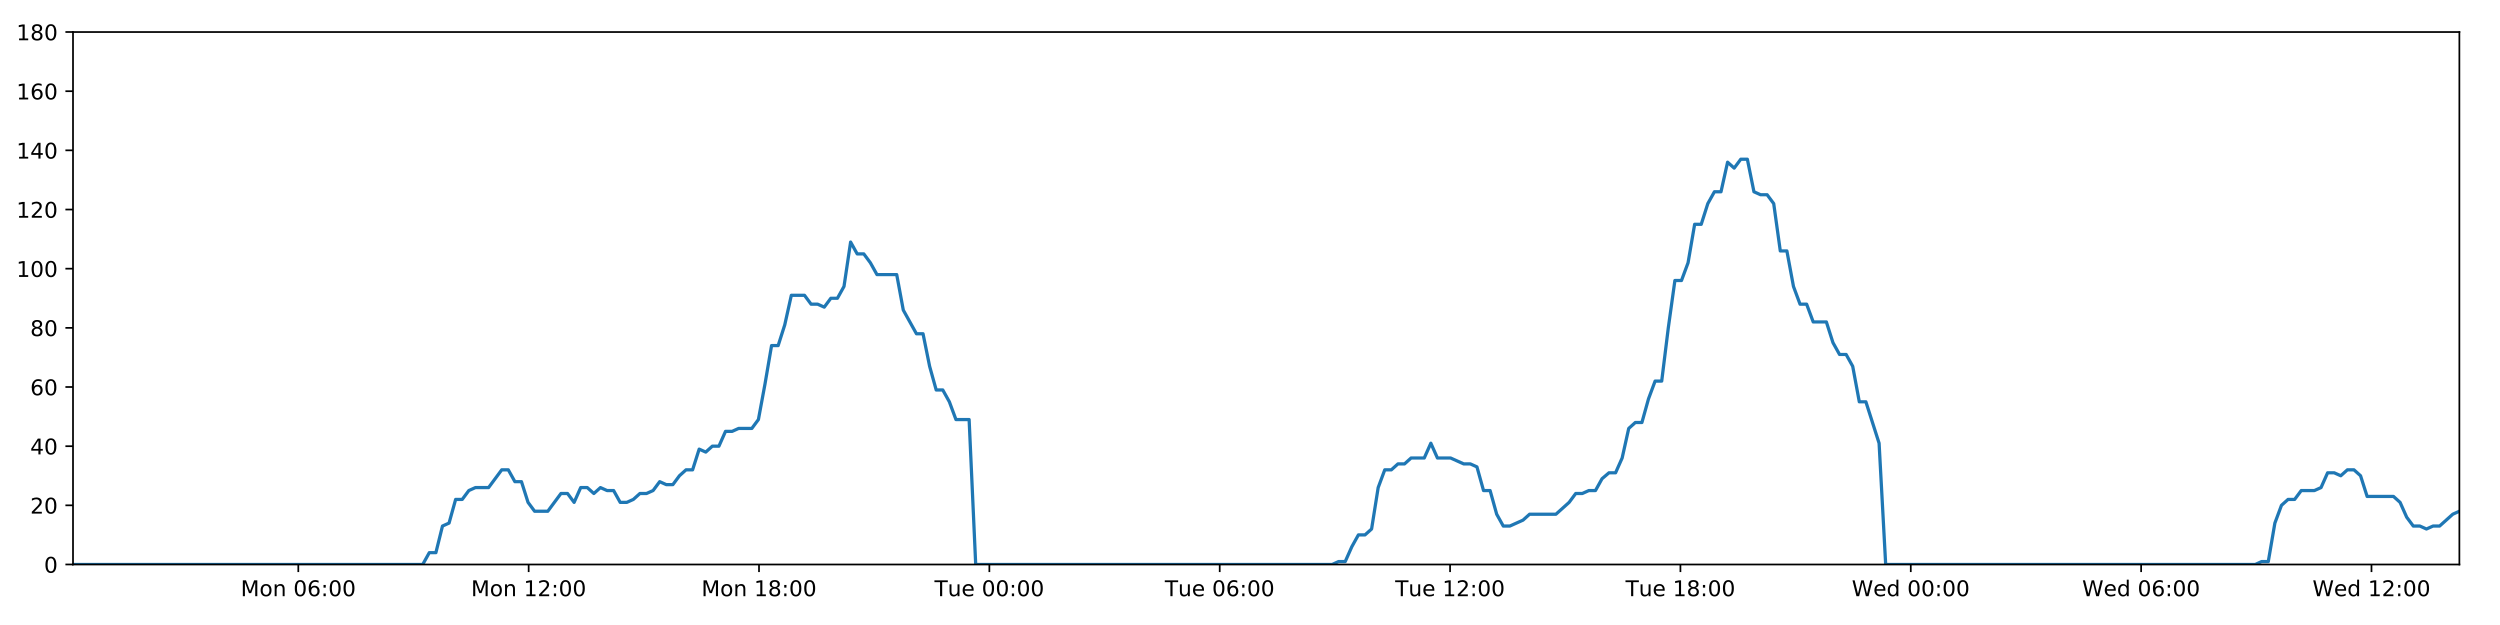
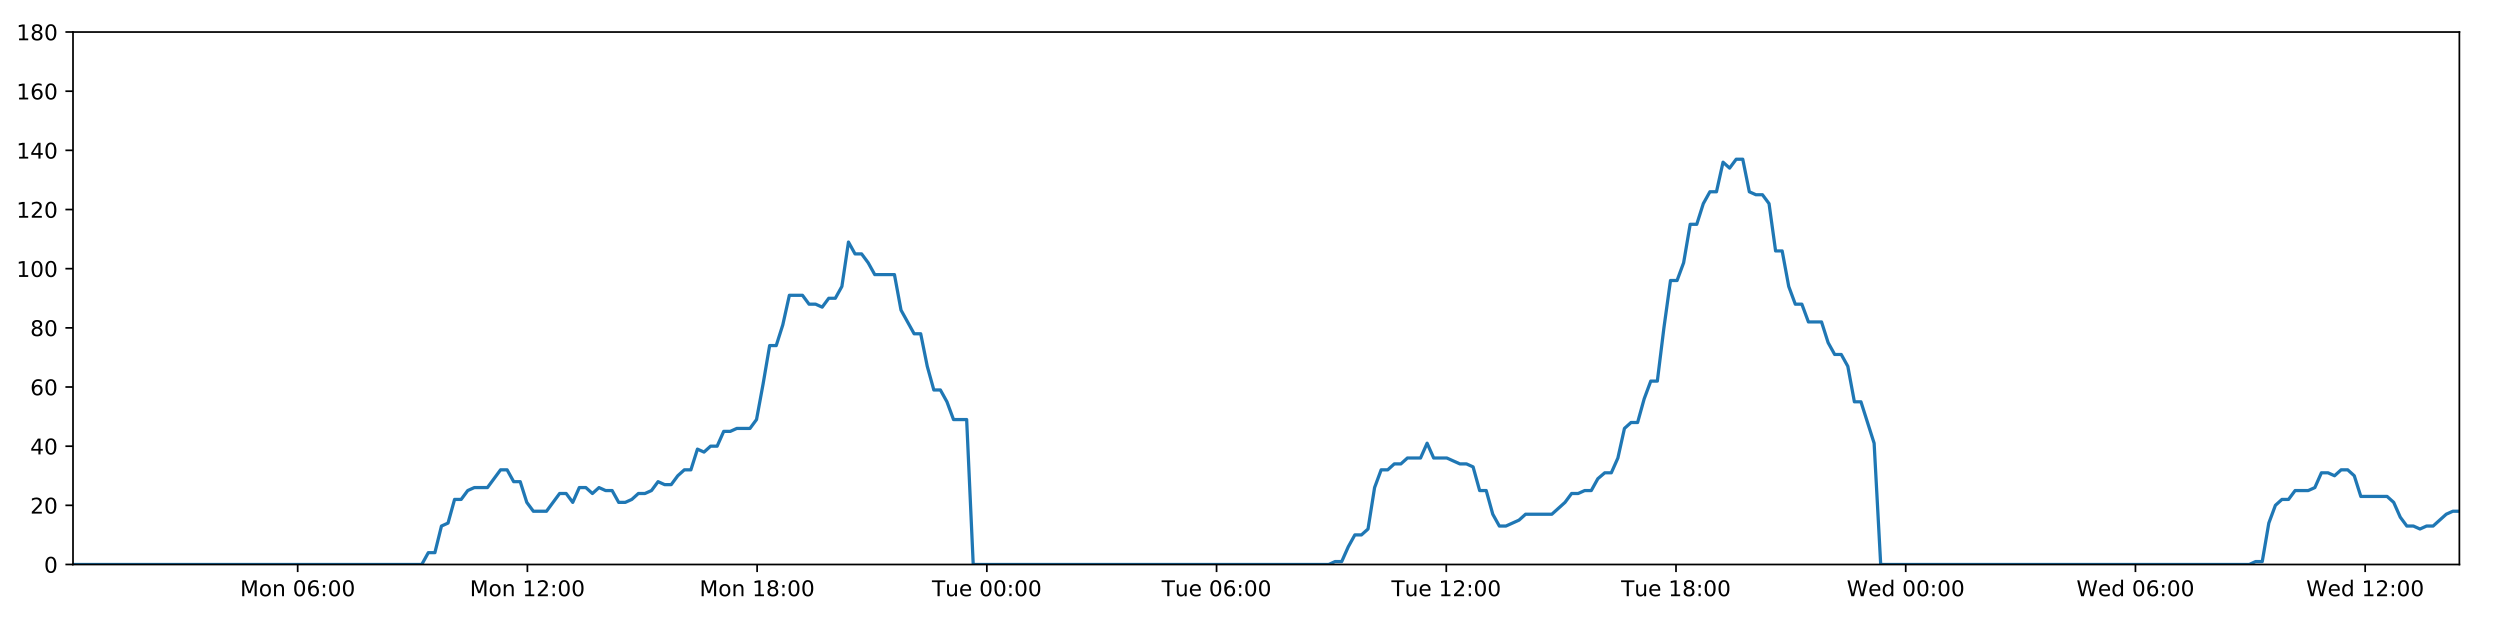
<svg xmlns="http://www.w3.org/2000/svg" xmlns:xlink="http://www.w3.org/1999/xlink" height="288pt" version="1.1" viewBox="0 0 1152 288" width="1152pt">
  <defs>
    <style type="text/css">
*{stroke-linecap:butt;stroke-linejoin:round;}
  </style>
  </defs>
  <g id="figure_1">
    <g id="patch_1">
      <path d="M 0 288  L 1152 288  L 1152 0  L 0 0  z " style="fill:#ffffff;" />
    </g>
    <g id="axes_1">
      <g id="patch_2">
        <path d="M 33.64 260.12  L 1133.28 260.12  L 1133.28 14.76  L 33.64 14.76  z " style="fill:#ffffff;" />
      </g>
      <g id="matplotlib.axis_1">
        <g id="xtick_1">
          <g id="line2d_1">
            <defs>
-               <path d="M 0 0  L 0 3.5  " id="me4c57581b4" style="stroke:#000000;stroke-width:0.8;" />
-             </defs>
-             <g>
-               <use style="stroke:#000000;stroke-width:0.8;" x="137.457" xlink:href="#me4c57581b4" y="260.12" />
+               <path d="M 0 0  L 0 3.5  " id="m42eca8da9f" style="stroke:#000000;stroke-width:0.8;" />
+             </defs>
+             <g>
+               <use style="stroke:#000000;stroke-width:0.8;" x="137.171" xlink:href="#m42eca8da9f" y="260.12" />
            </g>
          </g>
          <g id="text_1">
            <defs>
              <path d="M 9.812 72.906  L 24.516 72.906  L 43.109 23.297  L 61.812 72.906  L 76.516 72.906  L 76.516 0  L 66.891 0  L 66.891 64.016  L 48.094 14.016  L 38.188 14.016  L 19.391 64.016  L 19.391 0  L 9.812 0  z " id="DejaVuSans-77" />
              <path d="M 30.609 48.391  Q 23.391 48.391 19.188 42.75  Q 14.984 37.109 14.984 27.297  Q 14.984 17.484 19.156 11.844  Q 23.344 6.203 30.609 6.203  Q 37.797 6.203 41.984 11.859  Q 46.188 17.531 46.188 27.297  Q 46.188 37.016 41.984 42.703  Q 37.797 48.391 30.609 48.391  z M 30.609 56  Q 42.328 56 49.016 48.375  Q 55.719 40.766 55.719 27.297  Q 55.719 13.875 49.016 6.219  Q 42.328 -1.422 30.609 -1.422  Q 18.844 -1.422 12.172 6.219  Q 5.516 13.875 5.516 27.297  Q 5.516 40.766 12.172 48.375  Q 18.844 56 30.609 56  z " id="DejaVuSans-111" />
              <path d="M 54.891 33.016  L 54.891 0  L 45.906 0  L 45.906 32.719  Q 45.906 40.484 42.875 44.328  Q 39.844 48.188 33.797 48.188  Q 26.516 48.188 22.312 43.547  Q 18.109 38.922 18.109 30.906  L 18.109 0  L 9.078 0  L 9.078 54.688  L 18.109 54.688  L 18.109 46.188  Q 21.344 51.125 25.703 53.562  Q 30.078 56 35.797 56  Q 45.219 56 50.047 50.172  Q 54.891 44.344 54.891 33.016  z " id="DejaVuSans-110" />
              <path id="DejaVuSans-32" />
              <path d="M 31.781 66.406  Q 24.172 66.406 20.328 58.906  Q 16.5 51.422 16.5 36.375  Q 16.5 21.391 20.328 13.891  Q 24.172 6.391 31.781 6.391  Q 39.453 6.391 43.281 13.891  Q 47.125 21.391 47.125 36.375  Q 47.125 51.422 43.281 58.906  Q 39.453 66.406 31.781 66.406  z M 31.781 74.219  Q 44.047 74.219 50.516 64.516  Q 56.984 54.828 56.984 36.375  Q 56.984 17.969 50.516 8.266  Q 44.047 -1.422 31.781 -1.422  Q 19.531 -1.422 13.062 8.266  Q 6.594 17.969 6.594 36.375  Q 6.594 54.828 13.062 64.516  Q 19.531 74.219 31.781 74.219  z " id="DejaVuSans-48" />
              <path d="M 33.016 40.375  Q 26.375 40.375 22.484 35.828  Q 18.609 31.297 18.609 23.391  Q 18.609 15.531 22.484 10.953  Q 26.375 6.391 33.016 6.391  Q 39.656 6.391 43.531 10.953  Q 47.406 15.531 47.406 23.391  Q 47.406 31.297 43.531 35.828  Q 39.656 40.375 33.016 40.375  z M 52.594 71.297  L 52.594 62.312  Q 48.875 64.062 45.094 64.984  Q 41.312 65.922 37.594 65.922  Q 27.828 65.922 22.672 59.328  Q 17.531 52.734 16.797 39.406  Q 19.672 43.656 24.016 45.922  Q 28.375 48.188 33.594 48.188  Q 44.578 48.188 50.953 41.516  Q 57.328 34.859 57.328 23.391  Q 57.328 12.156 50.688 5.359  Q 44.047 -1.422 33.016 -1.422  Q 20.359 -1.422 13.672 8.266  Q 6.984 17.969 6.984 36.375  Q 6.984 53.656 15.188 63.938  Q 23.391 74.219 37.203 74.219  Q 40.922 74.219 44.703 73.484  Q 48.484 72.75 52.594 71.297  z " id="DejaVuSans-54" />
              <path d="M 11.719 12.406  L 22.016 12.406  L 22.016 0  L 11.719 0  z M 11.719 51.703  L 22.016 51.703  L 22.016 39.312  L 11.719 39.312  z " id="DejaVuSans-58" />
            </defs>
-             <g transform="translate(110.9161 274.7184)scale(0.1 -0.1)">
+             <g transform="translate(110.6307 274.7184)scale(0.1 -0.1)">
              <use xlink:href="#DejaVuSans-77" />
              <use x="86.279" xlink:href="#DejaVuSans-111" />
              <use x="147.461" xlink:href="#DejaVuSans-110" />
              <use x="210.84" xlink:href="#DejaVuSans-32" />
              <use x="242.627" xlink:href="#DejaVuSans-48" />
              <use x="306.25" xlink:href="#DejaVuSans-54" />
              <use x="369.873" xlink:href="#DejaVuSans-58" />
              <use x="403.564" xlink:href="#DejaVuSans-48" />
              <use x="467.188" xlink:href="#DejaVuSans-48" />
            </g>
          </g>
        </g>
        <g id="xtick_2">
          <g id="line2d_2">
            <g>
-               <use style="stroke:#000000;stroke-width:0.8;" x="243.604" xlink:href="#me4c57581b4" y="260.12" />
+               <use style="stroke:#000000;stroke-width:0.8;" x="243.026" xlink:href="#m42eca8da9f" y="260.12" />
            </g>
          </g>
          <g id="text_2">
            <defs>
              <path d="M 12.406 8.297  L 28.516 8.297  L 28.516 63.922  L 10.984 60.406  L 10.984 69.391  L 28.422 72.906  L 38.281 72.906  L 38.281 8.297  L 54.391 8.297  L 54.391 0  L 12.406 0  z " id="DejaVuSans-49" />
              <path d="M 19.188 8.297  L 53.609 8.297  L 53.609 0  L 7.328 0  L 7.328 8.297  Q 12.938 14.109 22.625 23.891  Q 32.328 33.688 34.812 36.531  Q 39.547 41.844 41.422 45.531  Q 43.312 49.219 43.312 52.781  Q 43.312 58.594 39.234 62.25  Q 35.156 65.922 28.609 65.922  Q 23.969 65.922 18.812 64.312  Q 13.672 62.703 7.812 59.422  L 7.812 69.391  Q 13.766 71.781 18.938 73  Q 24.125 74.219 28.422 74.219  Q 39.75 74.219 46.484 68.547  Q 53.219 62.891 53.219 53.422  Q 53.219 48.922 51.531 44.891  Q 49.859 40.875 45.406 35.406  Q 44.188 33.984 37.641 27.219  Q 31.109 20.453 19.188 8.297  z " id="DejaVuSans-50" />
            </defs>
-             <g transform="translate(217.0632 274.7184)scale(0.1 -0.1)">
+             <g transform="translate(216.4858 274.7184)scale(0.1 -0.1)">
              <use xlink:href="#DejaVuSans-77" />
              <use x="86.279" xlink:href="#DejaVuSans-111" />
              <use x="147.461" xlink:href="#DejaVuSans-110" />
              <use x="210.84" xlink:href="#DejaVuSans-32" />
              <use x="242.627" xlink:href="#DejaVuSans-49" />
              <use x="306.25" xlink:href="#DejaVuSans-50" />
              <use x="369.873" xlink:href="#DejaVuSans-58" />
              <use x="403.564" xlink:href="#DejaVuSans-48" />
              <use x="467.188" xlink:href="#DejaVuSans-48" />
            </g>
          </g>
        </g>
        <g id="xtick_3">
          <g id="line2d_3">
            <g>
-               <use style="stroke:#000000;stroke-width:0.8;" x="349.751" xlink:href="#me4c57581b4" y="260.12" />
+               <use style="stroke:#000000;stroke-width:0.8;" x="348.882" xlink:href="#m42eca8da9f" y="260.12" />
            </g>
          </g>
          <g id="text_3">
            <defs>
              <path d="M 31.781 34.625  Q 24.75 34.625 20.719 30.859  Q 16.703 27.094 16.703 20.516  Q 16.703 13.922 20.719 10.156  Q 24.75 6.391 31.781 6.391  Q 38.812 6.391 42.859 10.172  Q 46.922 13.969 46.922 20.516  Q 46.922 27.094 42.891 30.859  Q 38.875 34.625 31.781 34.625  z M 21.922 38.812  Q 15.578 40.375 12.031 44.719  Q 8.5 49.078 8.5 55.328  Q 8.5 64.062 14.719 69.141  Q 20.953 74.219 31.781 74.219  Q 42.672 74.219 48.875 69.141  Q 55.078 64.062 55.078 55.328  Q 55.078 49.078 51.531 44.719  Q 48 40.375 41.703 38.812  Q 48.828 37.156 52.797 32.312  Q 56.781 27.484 56.781 20.516  Q 56.781 9.906 50.312 4.234  Q 43.844 -1.422 31.781 -1.422  Q 19.734 -1.422 13.25 4.234  Q 6.781 9.906 6.781 20.516  Q 6.781 27.484 10.781 32.312  Q 14.797 37.156 21.922 38.812  z M 18.312 54.391  Q 18.312 48.734 21.844 45.562  Q 25.391 42.391 31.781 42.391  Q 38.141 42.391 41.719 45.562  Q 45.312 48.734 45.312 54.391  Q 45.312 60.062 41.719 63.234  Q 38.141 66.406 31.781 66.406  Q 25.391 66.406 21.844 63.234  Q 18.312 60.062 18.312 54.391  z " id="DejaVuSans-56" />
            </defs>
-             <g transform="translate(323.2102 274.7184)scale(0.1 -0.1)">
+             <g transform="translate(322.341 274.7184)scale(0.1 -0.1)">
              <use xlink:href="#DejaVuSans-77" />
              <use x="86.279" xlink:href="#DejaVuSans-111" />
              <use x="147.461" xlink:href="#DejaVuSans-110" />
              <use x="210.84" xlink:href="#DejaVuSans-32" />
              <use x="242.627" xlink:href="#DejaVuSans-49" />
              <use x="306.25" xlink:href="#DejaVuSans-56" />
              <use x="369.873" xlink:href="#DejaVuSans-58" />
              <use x="403.564" xlink:href="#DejaVuSans-48" />
              <use x="467.188" xlink:href="#DejaVuSans-48" />
            </g>
          </g>
        </g>
        <g id="xtick_4">
          <g id="line2d_4">
            <g>
-               <use style="stroke:#000000;stroke-width:0.8;" x="455.898" xlink:href="#me4c57581b4" y="260.12" />
+               <use style="stroke:#000000;stroke-width:0.8;" x="454.737" xlink:href="#m42eca8da9f" y="260.12" />
            </g>
          </g>
          <g id="text_4">
            <defs>
              <path d="M -0.297 72.906  L 61.375 72.906  L 61.375 64.594  L 35.5 64.594  L 35.5 0  L 25.594 0  L 25.594 64.594  L -0.297 64.594  z " id="DejaVuSans-84" />
              <path d="M 8.5 21.578  L 8.5 54.688  L 17.484 54.688  L 17.484 21.922  Q 17.484 14.156 20.5 10.266  Q 23.531 6.391 29.594 6.391  Q 36.859 6.391 41.078 11.031  Q 45.312 15.672 45.312 23.688  L 45.312 54.688  L 54.297 54.688  L 54.297 0  L 45.312 0  L 45.312 8.406  Q 42.047 3.422 37.719 1  Q 33.406 -1.422 27.688 -1.422  Q 18.266 -1.422 13.375 4.438  Q 8.5 10.297 8.5 21.578  z M 31.109 56  z " id="DejaVuSans-117" />
              <path d="M 56.203 29.594  L 56.203 25.203  L 14.891 25.203  Q 15.484 15.922 20.484 11.062  Q 25.484 6.203 34.422 6.203  Q 39.594 6.203 44.453 7.469  Q 49.312 8.734 54.109 11.281  L 54.109 2.781  Q 49.266 0.734 44.188 -0.344  Q 39.109 -1.422 33.891 -1.422  Q 20.797 -1.422 13.156 6.188  Q 5.516 13.812 5.516 26.812  Q 5.516 40.234 12.766 48.109  Q 20.016 56 32.328 56  Q 43.359 56 49.781 48.891  Q 56.203 41.797 56.203 29.594  z M 47.219 32.234  Q 47.125 39.594 43.094 43.984  Q 39.062 48.391 32.422 48.391  Q 24.906 48.391 20.391 44.141  Q 15.875 39.891 15.188 32.172  z " id="DejaVuSans-101" />
            </defs>
-             <g transform="translate(430.612 274.7184)scale(0.1 -0.1)">
+             <g transform="translate(429.4509 274.7184)scale(0.1 -0.1)">
              <use xlink:href="#DejaVuSans-84" />
              <use x="60.85" xlink:href="#DejaVuSans-117" />
              <use x="124.229" xlink:href="#DejaVuSans-101" />
              <use x="185.752" xlink:href="#DejaVuSans-32" />
              <use x="217.539" xlink:href="#DejaVuSans-48" />
              <use x="281.162" xlink:href="#DejaVuSans-48" />
              <use x="344.785" xlink:href="#DejaVuSans-58" />
              <use x="378.477" xlink:href="#DejaVuSans-48" />
              <use x="442.1" xlink:href="#DejaVuSans-48" />
            </g>
          </g>
        </g>
        <g id="xtick_5">
          <g id="line2d_5">
            <g>
-               <use style="stroke:#000000;stroke-width:0.8;" x="562.045" xlink:href="#me4c57581b4" y="260.12" />
+               <use style="stroke:#000000;stroke-width:0.8;" x="560.592" xlink:href="#m42eca8da9f" y="260.12" />
            </g>
          </g>
          <g id="text_5">
-             <g transform="translate(536.759 274.7184)scale(0.1 -0.1)">
+             <g transform="translate(535.306 274.7184)scale(0.1 -0.1)">
              <use xlink:href="#DejaVuSans-84" />
              <use x="60.85" xlink:href="#DejaVuSans-117" />
              <use x="124.229" xlink:href="#DejaVuSans-101" />
              <use x="185.752" xlink:href="#DejaVuSans-32" />
              <use x="217.539" xlink:href="#DejaVuSans-48" />
              <use x="281.162" xlink:href="#DejaVuSans-54" />
              <use x="344.785" xlink:href="#DejaVuSans-58" />
              <use x="378.477" xlink:href="#DejaVuSans-48" />
              <use x="442.1" xlink:href="#DejaVuSans-48" />
            </g>
          </g>
        </g>
        <g id="xtick_6">
          <g id="line2d_6">
            <g>
-               <use style="stroke:#000000;stroke-width:0.8;" x="668.192" xlink:href="#me4c57581b4" y="260.12" />
+               <use style="stroke:#000000;stroke-width:0.8;" x="666.447" xlink:href="#m42eca8da9f" y="260.12" />
            </g>
          </g>
          <g id="text_6">
-             <g transform="translate(642.9061 274.7184)scale(0.1 -0.1)">
+             <g transform="translate(641.1612 274.7184)scale(0.1 -0.1)">
              <use xlink:href="#DejaVuSans-84" />
              <use x="60.85" xlink:href="#DejaVuSans-117" />
              <use x="124.229" xlink:href="#DejaVuSans-101" />
              <use x="185.752" xlink:href="#DejaVuSans-32" />
              <use x="217.539" xlink:href="#DejaVuSans-49" />
              <use x="281.162" xlink:href="#DejaVuSans-50" />
              <use x="344.785" xlink:href="#DejaVuSans-58" />
              <use x="378.477" xlink:href="#DejaVuSans-48" />
              <use x="442.1" xlink:href="#DejaVuSans-48" />
            </g>
          </g>
        </g>
        <g id="xtick_7">
          <g id="line2d_7">
            <g>
-               <use style="stroke:#000000;stroke-width:0.8;" x="774.339" xlink:href="#me4c57581b4" y="260.12" />
+               <use style="stroke:#000000;stroke-width:0.8;" x="772.302" xlink:href="#m42eca8da9f" y="260.12" />
            </g>
          </g>
          <g id="text_7">
-             <g transform="translate(749.0531 274.7184)scale(0.1 -0.1)">
+             <g transform="translate(747.0164 274.7184)scale(0.1 -0.1)">
              <use xlink:href="#DejaVuSans-84" />
              <use x="60.85" xlink:href="#DejaVuSans-117" />
              <use x="124.229" xlink:href="#DejaVuSans-101" />
              <use x="185.752" xlink:href="#DejaVuSans-32" />
              <use x="217.539" xlink:href="#DejaVuSans-49" />
              <use x="281.162" xlink:href="#DejaVuSans-56" />
              <use x="344.785" xlink:href="#DejaVuSans-58" />
              <use x="378.477" xlink:href="#DejaVuSans-48" />
              <use x="442.1" xlink:href="#DejaVuSans-48" />
            </g>
          </g>
        </g>
        <g id="xtick_8">
          <g id="line2d_8">
            <g>
-               <use style="stroke:#000000;stroke-width:0.8;" x="880.486" xlink:href="#me4c57581b4" y="260.12" />
+               <use style="stroke:#000000;stroke-width:0.8;" x="878.157" xlink:href="#m42eca8da9f" y="260.12" />
            </g>
          </g>
          <g id="text_8">
            <defs>
              <path d="M 3.328 72.906  L 13.281 72.906  L 28.609 11.281  L 43.891 72.906  L 54.984 72.906  L 70.312 11.281  L 85.594 72.906  L 95.609 72.906  L 77.297 0  L 64.891 0  L 49.516 63.281  L 33.984 0  L 21.578 0  z " id="DejaVuSans-87" />
              <path d="M 45.406 46.391  L 45.406 75.984  L 54.391 75.984  L 54.391 0  L 45.406 0  L 45.406 8.203  Q 42.578 3.328 38.25 0.953  Q 33.938 -1.422 27.875 -1.422  Q 17.969 -1.422 11.734 6.484  Q 5.516 14.406 5.516 27.297  Q 5.516 40.188 11.734 48.094  Q 17.969 56 27.875 56  Q 33.938 56 38.25 53.625  Q 42.578 51.266 45.406 46.391  z M 14.797 27.297  Q 14.797 17.391 18.875 11.75  Q 22.953 6.109 30.078 6.109  Q 37.203 6.109 41.297 11.75  Q 45.406 17.391 45.406 27.297  Q 45.406 37.203 41.297 42.844  Q 37.203 48.484 30.078 48.484  Q 22.953 48.484 18.875 42.844  Q 14.797 37.203 14.797 27.297  z " id="DejaVuSans-100" />
            </defs>
-             <g transform="translate(853.297 274.7184)scale(0.1 -0.1)">
+             <g transform="translate(850.9684 274.7184)scale(0.1 -0.1)">
              <use xlink:href="#DejaVuSans-87" />
              <use x="98.799" xlink:href="#DejaVuSans-101" />
              <use x="160.322" xlink:href="#DejaVuSans-100" />
              <use x="223.799" xlink:href="#DejaVuSans-32" />
              <use x="255.586" xlink:href="#DejaVuSans-48" />
              <use x="319.209" xlink:href="#DejaVuSans-48" />
              <use x="382.832" xlink:href="#DejaVuSans-58" />
              <use x="416.523" xlink:href="#DejaVuSans-48" />
              <use x="480.146" xlink:href="#DejaVuSans-48" />
            </g>
          </g>
        </g>
        <g id="xtick_9">
          <g id="line2d_9">
            <g>
-               <use style="stroke:#000000;stroke-width:0.8;" x="986.633" xlink:href="#me4c57581b4" y="260.12" />
+               <use style="stroke:#000000;stroke-width:0.8;" x="984.013" xlink:href="#m42eca8da9f" y="260.12" />
            </g>
          </g>
          <g id="text_9">
-             <g transform="translate(959.4441 274.7184)scale(0.1 -0.1)">
+             <g transform="translate(956.8236 274.7184)scale(0.1 -0.1)">
              <use xlink:href="#DejaVuSans-87" />
              <use x="98.799" xlink:href="#DejaVuSans-101" />
              <use x="160.322" xlink:href="#DejaVuSans-100" />
              <use x="223.799" xlink:href="#DejaVuSans-32" />
              <use x="255.586" xlink:href="#DejaVuSans-48" />
              <use x="319.209" xlink:href="#DejaVuSans-54" />
              <use x="382.832" xlink:href="#DejaVuSans-58" />
              <use x="416.523" xlink:href="#DejaVuSans-48" />
              <use x="480.146" xlink:href="#DejaVuSans-48" />
            </g>
          </g>
        </g>
        <g id="xtick_10">
          <g id="line2d_10">
            <g>
-               <use style="stroke:#000000;stroke-width:0.8;" x="1092.78" xlink:href="#me4c57581b4" y="260.12" />
+               <use style="stroke:#000000;stroke-width:0.8;" x="1089.868" xlink:href="#m42eca8da9f" y="260.12" />
            </g>
          </g>
          <g id="text_10">
-             <g transform="translate(1065.591 274.7184)scale(0.1 -0.1)">
+             <g transform="translate(1062.679 274.7184)scale(0.1 -0.1)">
              <use xlink:href="#DejaVuSans-87" />
              <use x="98.799" xlink:href="#DejaVuSans-101" />
              <use x="160.322" xlink:href="#DejaVuSans-100" />
              <use x="223.799" xlink:href="#DejaVuSans-32" />
              <use x="255.586" xlink:href="#DejaVuSans-49" />
              <use x="319.209" xlink:href="#DejaVuSans-50" />
              <use x="382.832" xlink:href="#DejaVuSans-58" />
              <use x="416.523" xlink:href="#DejaVuSans-48" />
              <use x="480.146" xlink:href="#DejaVuSans-48" />
            </g>
          </g>
        </g>
      </g>
      <g id="matplotlib.axis_2">
        <g id="ytick_1">
          <g id="line2d_11">
            <defs>
-               <path d="M 0 0  L -3.5 0  " id="ma621832761" style="stroke:#000000;stroke-width:0.8;" />
-             </defs>
-             <g>
-               <use style="stroke:#000000;stroke-width:0.8;" x="33.64" xlink:href="#ma621832761" y="260.12" />
+               <path d="M 0 0  L -3.5 0  " id="m7160887f8f" style="stroke:#000000;stroke-width:0.8;" />
+             </defs>
+             <g>
+               <use style="stroke:#000000;stroke-width:0.8;" x="33.64" xlink:href="#m7160887f8f" y="260.12" />
            </g>
          </g>
          <g id="text_11">
            <g transform="translate(20.2775 263.9192)scale(0.1 -0.1)">
              <use xlink:href="#DejaVuSans-48" />
            </g>
          </g>
        </g>
        <g id="ytick_2">
          <g id="line2d_12">
            <g>
-               <use style="stroke:#000000;stroke-width:0.8;" x="33.64" xlink:href="#ma621832761" y="232.858" />
+               <use style="stroke:#000000;stroke-width:0.8;" x="33.64" xlink:href="#m7160887f8f" y="232.858" />
            </g>
          </g>
          <g id="text_12">
            <g transform="translate(13.915 236.657)scale(0.1 -0.1)">
              <use xlink:href="#DejaVuSans-50" />
              <use x="63.623" xlink:href="#DejaVuSans-48" />
            </g>
          </g>
        </g>
        <g id="ytick_3">
          <g id="line2d_13">
            <g>
-               <use style="stroke:#000000;stroke-width:0.8;" x="33.64" xlink:href="#ma621832761" y="205.596" />
+               <use style="stroke:#000000;stroke-width:0.8;" x="33.64" xlink:href="#m7160887f8f" y="205.596" />
            </g>
          </g>
          <g id="text_13">
            <defs>
              <path d="M 37.797 64.312  L 12.891 25.391  L 37.797 25.391  z M 35.203 72.906  L 47.609 72.906  L 47.609 25.391  L 58.016 25.391  L 58.016 17.188  L 47.609 17.188  L 47.609 0  L 37.797 0  L 37.797 17.188  L 4.891 17.188  L 4.891 26.703  z " id="DejaVuSans-52" />
            </defs>
            <g transform="translate(13.915 209.3948)scale(0.1 -0.1)">
              <use xlink:href="#DejaVuSans-52" />
              <use x="63.623" xlink:href="#DejaVuSans-48" />
            </g>
          </g>
        </g>
        <g id="ytick_4">
          <g id="line2d_14">
            <g>
-               <use style="stroke:#000000;stroke-width:0.8;" x="33.64" xlink:href="#ma621832761" y="178.333" />
+               <use style="stroke:#000000;stroke-width:0.8;" x="33.64" xlink:href="#m7160887f8f" y="178.333" />
            </g>
          </g>
          <g id="text_14">
            <g transform="translate(13.915 182.1326)scale(0.1 -0.1)">
              <use xlink:href="#DejaVuSans-54" />
              <use x="63.623" xlink:href="#DejaVuSans-48" />
            </g>
          </g>
        </g>
        <g id="ytick_5">
          <g id="line2d_15">
            <g>
-               <use style="stroke:#000000;stroke-width:0.8;" x="33.64" xlink:href="#ma621832761" y="151.071" />
+               <use style="stroke:#000000;stroke-width:0.8;" x="33.64" xlink:href="#m7160887f8f" y="151.071" />
            </g>
          </g>
          <g id="text_15">
            <g transform="translate(13.915 154.8703)scale(0.1 -0.1)">
              <use xlink:href="#DejaVuSans-56" />
              <use x="63.623" xlink:href="#DejaVuSans-48" />
            </g>
          </g>
        </g>
        <g id="ytick_6">
          <g id="line2d_16">
            <g>
-               <use style="stroke:#000000;stroke-width:0.8;" x="33.64" xlink:href="#ma621832761" y="123.809" />
+               <use style="stroke:#000000;stroke-width:0.8;" x="33.64" xlink:href="#m7160887f8f" y="123.809" />
            </g>
          </g>
          <g id="text_16">
            <g transform="translate(7.5525 127.6081)scale(0.1 -0.1)">
              <use xlink:href="#DejaVuSans-49" />
              <use x="63.623" xlink:href="#DejaVuSans-48" />
              <use x="127.246" xlink:href="#DejaVuSans-48" />
            </g>
          </g>
        </g>
        <g id="ytick_7">
          <g id="line2d_17">
            <g>
-               <use style="stroke:#000000;stroke-width:0.8;" x="33.64" xlink:href="#ma621832761" y="96.547" />
+               <use style="stroke:#000000;stroke-width:0.8;" x="33.64" xlink:href="#m7160887f8f" y="96.547" />
            </g>
          </g>
          <g id="text_17">
            <g transform="translate(7.5525 100.3459)scale(0.1 -0.1)">
              <use xlink:href="#DejaVuSans-49" />
              <use x="63.623" xlink:href="#DejaVuSans-50" />
              <use x="127.246" xlink:href="#DejaVuSans-48" />
            </g>
          </g>
        </g>
        <g id="ytick_8">
          <g id="line2d_18">
            <g>
-               <use style="stroke:#000000;stroke-width:0.8;" x="33.64" xlink:href="#ma621832761" y="69.284" />
+               <use style="stroke:#000000;stroke-width:0.8;" x="33.64" xlink:href="#m7160887f8f" y="69.284" />
            </g>
          </g>
          <g id="text_18">
            <g transform="translate(7.5525 73.08366)scale(0.1 -0.1)">
              <use xlink:href="#DejaVuSans-49" />
              <use x="63.623" xlink:href="#DejaVuSans-52" />
              <use x="127.246" xlink:href="#DejaVuSans-48" />
            </g>
          </g>
        </g>
        <g id="ytick_9">
          <g id="line2d_19">
            <g>
-               <use style="stroke:#000000;stroke-width:0.8;" x="33.64" xlink:href="#ma621832761" y="42.022" />
+               <use style="stroke:#000000;stroke-width:0.8;" x="33.64" xlink:href="#m7160887f8f" y="42.022" />
            </g>
          </g>
          <g id="text_19">
            <g transform="translate(7.5525 45.82144)scale(0.1 -0.1)">
              <use xlink:href="#DejaVuSans-49" />
              <use x="63.623" xlink:href="#DejaVuSans-54" />
              <use x="127.246" xlink:href="#DejaVuSans-48" />
            </g>
          </g>
        </g>
        <g id="ytick_10">
          <g id="line2d_20">
            <g>
-               <use style="stroke:#000000;stroke-width:0.8;" x="33.64" xlink:href="#ma621832761" y="14.76" />
+               <use style="stroke:#000000;stroke-width:0.8;" x="33.64" xlink:href="#m7160887f8f" y="14.76" />
            </g>
          </g>
          <g id="text_20">
            <g transform="translate(7.5525 18.55922)scale(0.1 -0.1)">
              <use xlink:href="#DejaVuSans-49" />
              <use x="63.623" xlink:href="#DejaVuSans-56" />
              <use x="127.246" xlink:href="#DejaVuSans-48" />
            </g>
          </g>
        </g>
      </g>
      <g id="line2d_21">
-         <path clip-path="url(#pd3692e2522)" d="M 33.64 260.12  L 194.788 260.12  L 197.822 254.668  L 200.854 254.668  L 203.893 242.4  L 206.923 241.036  L 209.955 230.132  L 212.995 230.132  L 216.037 226.042  L 219.07 224.679  L 225.135 224.679  L 231.197 216.5  L 234.228 216.5  L 237.259 221.953  L 240.291 221.953  L 243.321 231.495  L 246.356 235.584  L 252.42 235.584  L 258.489 227.405  L 261.52 227.405  L 264.551 231.495  L 267.584 224.679  L 270.615 224.679  L 273.645 227.405  L 276.688 224.679  L 279.722 226.042  L 282.754 226.042  L 285.786 231.495  L 288.818 231.495  L 291.848 230.132  L 294.877 227.405  L 297.909 227.405  L 300.944 226.042  L 303.979 221.953  L 307.014 223.316  L 310.051 223.316  L 313.084 219.227  L 316.117 216.5  L 319.148 216.5  L 322.18 206.959  L 325.213 208.322  L 328.245 205.596  L 331.28 205.596  L 334.312 198.78  L 337.343 198.78  L 340.375 197.417  L 346.442 197.417  L 349.473 193.328  L 352.505 176.97  L 355.536 159.25  L 358.571 159.25  L 361.611 149.708  L 364.645 136.077  L 370.714 136.077  L 373.747 140.166  L 376.779 140.166  L 379.814 141.529  L 382.848 137.44  L 385.881 137.44  L 388.917 131.988  L 391.961 111.541  L 394.994 116.993  L 398.032 116.993  L 401.067 121.083  L 404.108 126.535  L 413.205 126.535  L 416.236 142.892  L 422.298 153.797  L 425.335 153.797  L 428.367 168.792  L 431.401 179.696  L 434.432 179.696  L 437.466 185.149  L 440.499 193.328  L 446.569 193.328  L 449.603 260.12  L 613.858 260.12  L 616.842 258.757  L 619.882 258.757  L 622.914 251.941  L 625.945 246.489  L 628.984 246.489  L 632.029 243.763  L 635.063 224.679  L 638.098 216.5  L 641.131 216.5  L 644.164 213.774  L 647.196 213.774  L 650.23 211.048  L 656.296 211.048  L 659.332 204.232  L 662.367 211.048  L 668.43 211.048  L 674.5 213.774  L 677.539 213.774  L 680.574 215.137  L 683.607 226.042  L 686.64 226.042  L 689.673 236.947  L 692.709 242.4  L 695.74 242.4  L 701.805 239.673  L 704.841 236.947  L 716.982 236.947  L 723.052 231.495  L 726.09 227.405  L 729.123 227.405  L 732.158 226.042  L 735.19 226.042  L 738.223 220.59  L 741.414 217.864  L 744.451 217.864  L 747.486 211.048  L 750.519 197.417  L 753.553 194.691  L 756.591 194.691  L 759.633 183.786  L 762.676 175.607  L 765.714 175.607  L 768.753 151.071  L 771.791 129.261  L 774.827 129.261  L 777.86 121.083  L 780.892 103.362  L 783.926 103.362  L 786.96 93.82  L 790.005 88.368  L 793.038 88.368  L 796.071 74.737  L 799.108 77.463  L 802.151 73.374  L 805.183 73.374  L 808.217 88.368  L 811.254 89.731  L 814.287 89.731  L 817.326 93.82  L 820.359 115.63  L 823.394 115.63  L 826.428 131.988  L 829.46 140.166  L 832.493 140.166  L 835.525 148.345  L 841.587 148.345  L 844.624 157.887  L 847.657 163.339  L 850.695 163.339  L 853.726 168.792  L 856.765 185.149  L 859.797 185.149  L 865.882 204.232  L 868.92 260.12  L 1039.209 260.12  L 1042.193 258.757  L 1045.226 258.757  L 1048.261 241.036  L 1051.3 232.858  L 1054.335 230.132  L 1057.369 230.132  L 1060.418 226.042  L 1066.489 226.042  L 1069.529 224.679  L 1072.564 217.864  L 1075.599 217.864  L 1078.633 219.227  L 1081.673 216.5  L 1084.711 216.5  L 1087.744 219.227  L 1090.778 228.768  L 1102.929 228.768  L 1105.962 231.495  L 1108.995 238.31  L 1112.033 242.4  L 1115.072 242.4  L 1118.106 243.763  L 1121.144 242.4  L 1124.175 242.4  L 1130.246 236.947  L 1133.28 235.584  L 1133.28 235.584  " style="fill:none;stroke:#1f77b4;stroke-linecap:square;stroke-width:1.5;" />
+         <path clip-path="url(#pcddbc16cb6)" d="M 33.64 260.12  L 194.345 260.12  L 197.37 254.668  L 200.394 254.668  L 203.425 242.4  L 206.447 241.036  L 209.47 230.132  L 212.502 230.132  L 215.536 226.042  L 218.56 224.679  L 224.608 224.679  L 230.653 216.5  L 233.676 216.5  L 236.699 221.953  L 239.723 221.953  L 242.745 231.495  L 245.771 235.584  L 251.818 235.584  L 257.871 227.405  L 260.893 227.405  L 263.916 231.495  L 266.941 224.679  L 269.963 224.679  L 272.985 227.405  L 276.02 224.679  L 279.045 226.042  L 282.069 226.042  L 285.092 231.495  L 288.116 231.495  L 291.138 230.132  L 294.159 227.405  L 297.182 227.405  L 300.209 226.042  L 303.236 221.953  L 306.262 223.316  L 309.291 223.316  L 312.316 219.227  L 315.34 216.5  L 318.363 216.5  L 321.387 206.959  L 324.411 208.322  L 327.435 205.596  L 330.461 205.596  L 333.485 198.78  L 336.508 198.78  L 339.532 197.417  L 345.582 197.417  L 348.604 193.328  L 351.628 176.97  L 354.651 159.25  L 357.678 159.25  L 360.709 149.708  L 363.735 136.077  L 369.787 136.077  L 372.812 140.166  L 375.835 140.166  L 378.862 141.529  L 381.888 137.44  L 384.912 137.44  L 387.941 131.988  L 390.976 111.541  L 394.001 116.993  L 397.03 116.993  L 400.056 121.083  L 403.089 126.535  L 412.161 126.535  L 415.184 142.892  L 421.229 153.797  L 424.258 153.797  L 427.281 168.792  L 430.307 179.696  L 433.33 179.696  L 436.355 185.149  L 439.38 193.328  L 445.434 193.328  L 448.459 260.12  L 612.262 260.12  L 615.238 258.757  L 618.27 258.757  L 621.293 251.941  L 624.316 246.489  L 627.347 246.489  L 630.383 243.763  L 633.409 224.679  L 636.436 216.5  L 639.46 216.5  L 642.485 213.774  L 645.509 213.774  L 648.534 211.048  L 654.584 211.048  L 657.611 204.232  L 660.638 211.048  L 666.685 211.048  L 672.738 213.774  L 675.768 213.774  L 678.795 215.137  L 681.819 226.042  L 684.845 226.042  L 687.869 236.947  L 690.897 242.4  L 693.919 242.4  L 699.968 239.673  L 702.995 236.947  L 715.103 236.947  L 721.157 231.495  L 724.186 227.405  L 727.211 227.405  L 730.238 226.042  L 733.261 226.042  L 736.286 220.59  L 739.468 217.864  L 742.497 217.864  L 745.523 211.048  L 748.548 197.417  L 751.574 194.691  L 754.604 194.691  L 757.637 183.786  L 760.671 175.607  L 763.701 175.607  L 766.732 151.071  L 769.761 129.261  L 772.789 129.261  L 775.813 121.083  L 778.837 103.362  L 781.863 103.362  L 784.889 93.82  L 787.926 88.368  L 790.95 88.368  L 793.974 74.737  L 797.004 77.463  L 800.037 73.374  L 803.062 73.374  L 806.087 88.368  L 809.116 89.731  L 812.141 89.731  L 815.171 93.82  L 818.196 115.63  L 821.222 115.63  L 824.248 131.988  L 827.272 140.166  L 830.296 140.166  L 833.32 148.345  L 839.366 148.345  L 842.394 157.887  L 845.419 163.339  L 848.449 163.339  L 851.471 168.792  L 854.501 185.149  L 857.525 185.149  L 863.594 204.232  L 866.624 260.12  L 1036.444 260.12  L 1039.42 258.757  L 1042.444 258.757  L 1045.471 241.036  L 1048.502 232.858  L 1051.528 230.132  L 1054.554 230.132  L 1057.595 226.042  L 1063.648 226.042  L 1066.681 224.679  L 1069.708 217.864  L 1072.734 217.864  L 1075.76 219.227  L 1078.792 216.5  L 1081.821 216.5  L 1084.846 219.227  L 1087.871 228.768  L 1099.988 228.768  L 1103.014 231.495  L 1106.038 238.31  L 1109.068 242.4  L 1112.098 242.4  L 1115.124 243.763  L 1118.153 242.4  L 1121.177 242.4  L 1127.231 236.947  L 1130.256 235.584  L 1133.28 235.584  L 1133.28 235.584  " style="fill:none;stroke:#1f77b4;stroke-linecap:square;stroke-width:1.5;" />
      </g>
      <g id="patch_3">
        <path d="M 33.64 260.12  L 33.64 14.76  " style="fill:none;stroke:#000000;stroke-linecap:square;stroke-linejoin:miter;stroke-width:0.8;" />
      </g>
      <g id="patch_4">
        <path d="M 1133.28 260.12  L 1133.28 14.76  " style="fill:none;stroke:#000000;stroke-linecap:square;stroke-linejoin:miter;stroke-width:0.8;" />
      </g>
      <g id="patch_5">
        <path d="M 33.64 260.12  L 1133.28 260.12  " style="fill:none;stroke:#000000;stroke-linecap:square;stroke-linejoin:miter;stroke-width:0.8;" />
      </g>
      <g id="patch_6">
        <path d="M 33.64 14.76  L 1133.28 14.76  " style="fill:none;stroke:#000000;stroke-linecap:square;stroke-linejoin:miter;stroke-width:0.8;" />
      </g>
    </g>
  </g>
  <defs>
-     <clipPath id="pd3692e2522">
+     <clipPath id="pcddbc16cb6">
      <rect height="245.36" width="1099.64" x="33.64" y="14.76" />
    </clipPath>
  </defs>
</svg>
